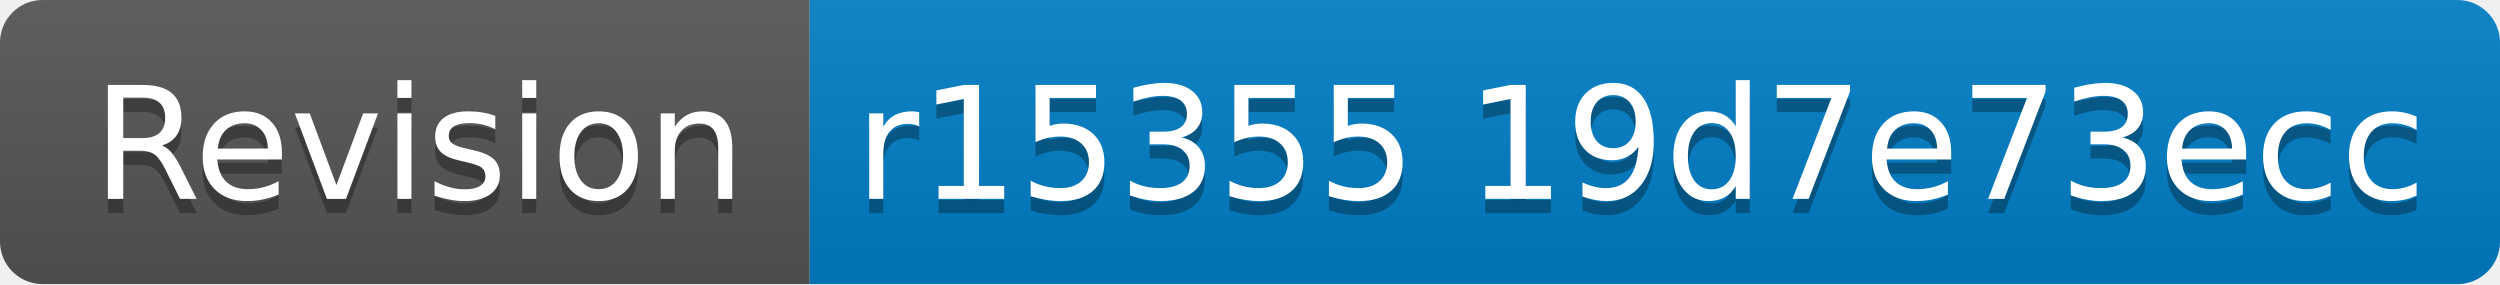
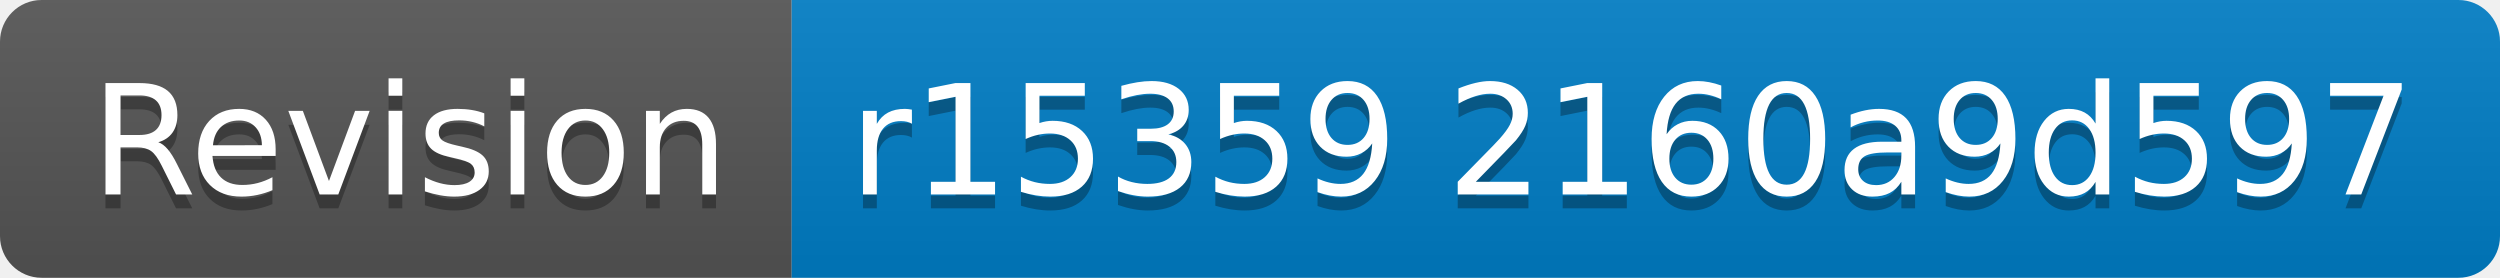
- <svg xmlns="http://www.w3.org/2000/svg" width="176" height="20" role="img" aria-label="Revision: r15355 19d7e73ecc">
+ <svg xmlns="http://www.w3.org/2000/svg" width="180" height="20" role="img" aria-label="Revision: r15359 2160a9d597">
  <linearGradient id="s" x2="0" y2="100%">
    <stop offset="0" stop-color="#bbb" stop-opacity=".1" />
    <stop offset="1" stop-opacity=".1" />
  </linearGradient>
  <clipPath id="r">
-     <rect width="176" height="20" rx="3" fill="#fff" />
+     <rect width="180" height="20" rx="3" fill="#fff" />
  </clipPath>
  <g clip-path="url(#r)">
    <rect width="57" height="20" fill="#555" />
-     <rect x="57" width="119" height="20" fill="#007ec6" />
-     <rect width="176" height="20" fill="url(#s)" />
+     <rect x="57" width="123" height="20" fill="#007ec6" />
+     <rect width="180" height="20" fill="url(#s)" />
  </g>
  <g fill="#fff" text-anchor="middle" font-family="Verdana,Geneva,DejaVu Sans,sans-serif" text-rendering="geometricPrecision" font-size="110">
    <text aria-hidden="true" x="295" y="150" fill="#010101" fill-opacity=".3" transform="scale(.1)" textLength="470">Revision</text>
    <text x="295" y="140" transform="scale(.1)" fill="#fff" textLength="470">Revision</text>
-     <text aria-hidden="true" x="1155" y="150" fill="#010101" fill-opacity=".3" transform="scale(.1)" textLength="1090">r15355 19d7e73ecc</text>
-     <text x="1155" y="140" transform="scale(.1)" fill="#fff" textLength="1090">r15355 19d7e73ecc</text>
+     <text aria-hidden="true" x="1175" y="150" fill="#010101" fill-opacity=".3" transform="scale(.1)" textLength="1130">r15359 2160a9d597</text>
+     <text x="1175" y="140" transform="scale(.1)" fill="#fff" textLength="1130">r15359 2160a9d597</text>
  </g>
</svg>
